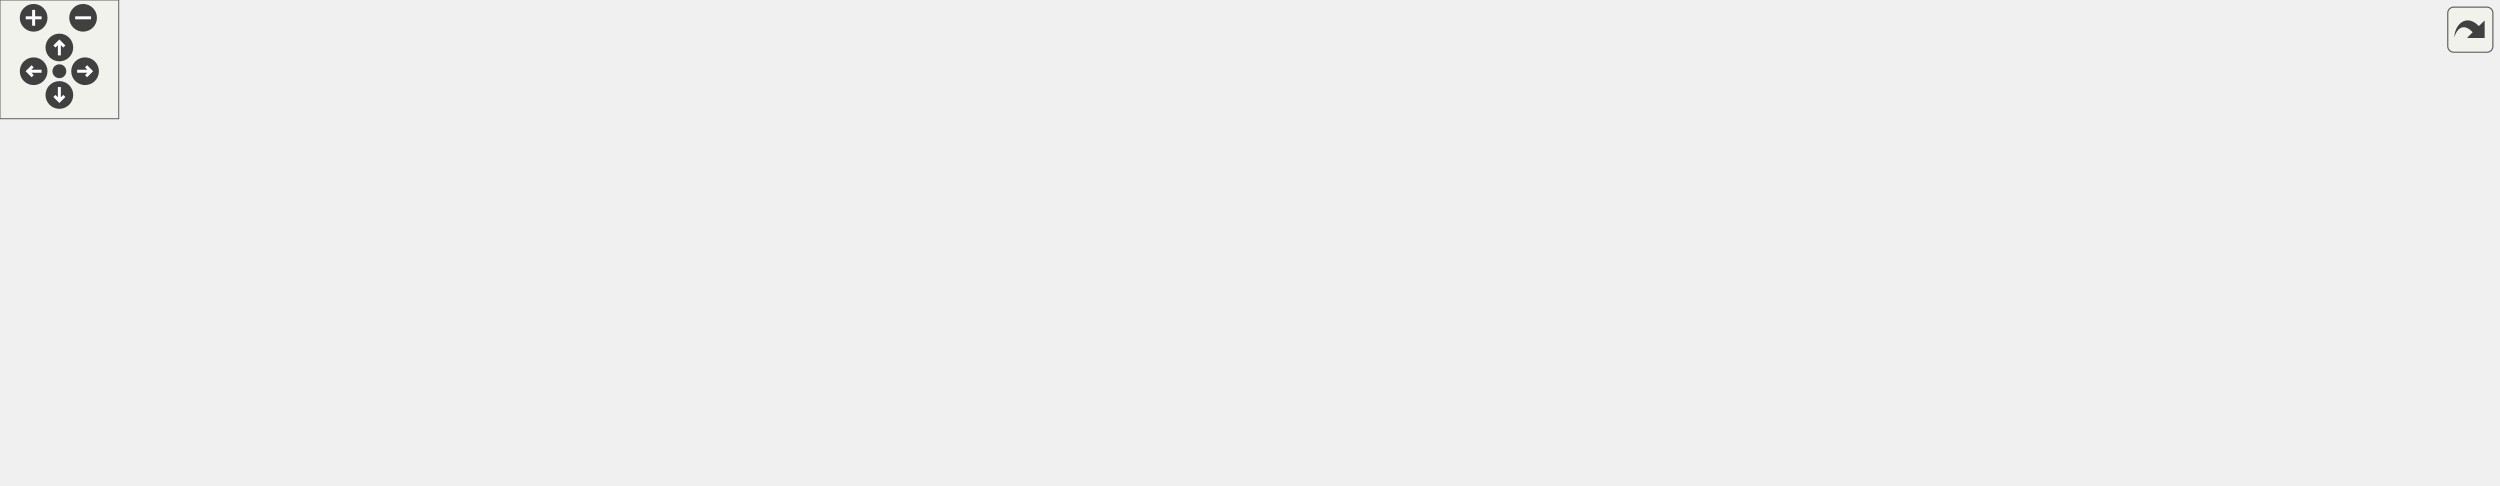
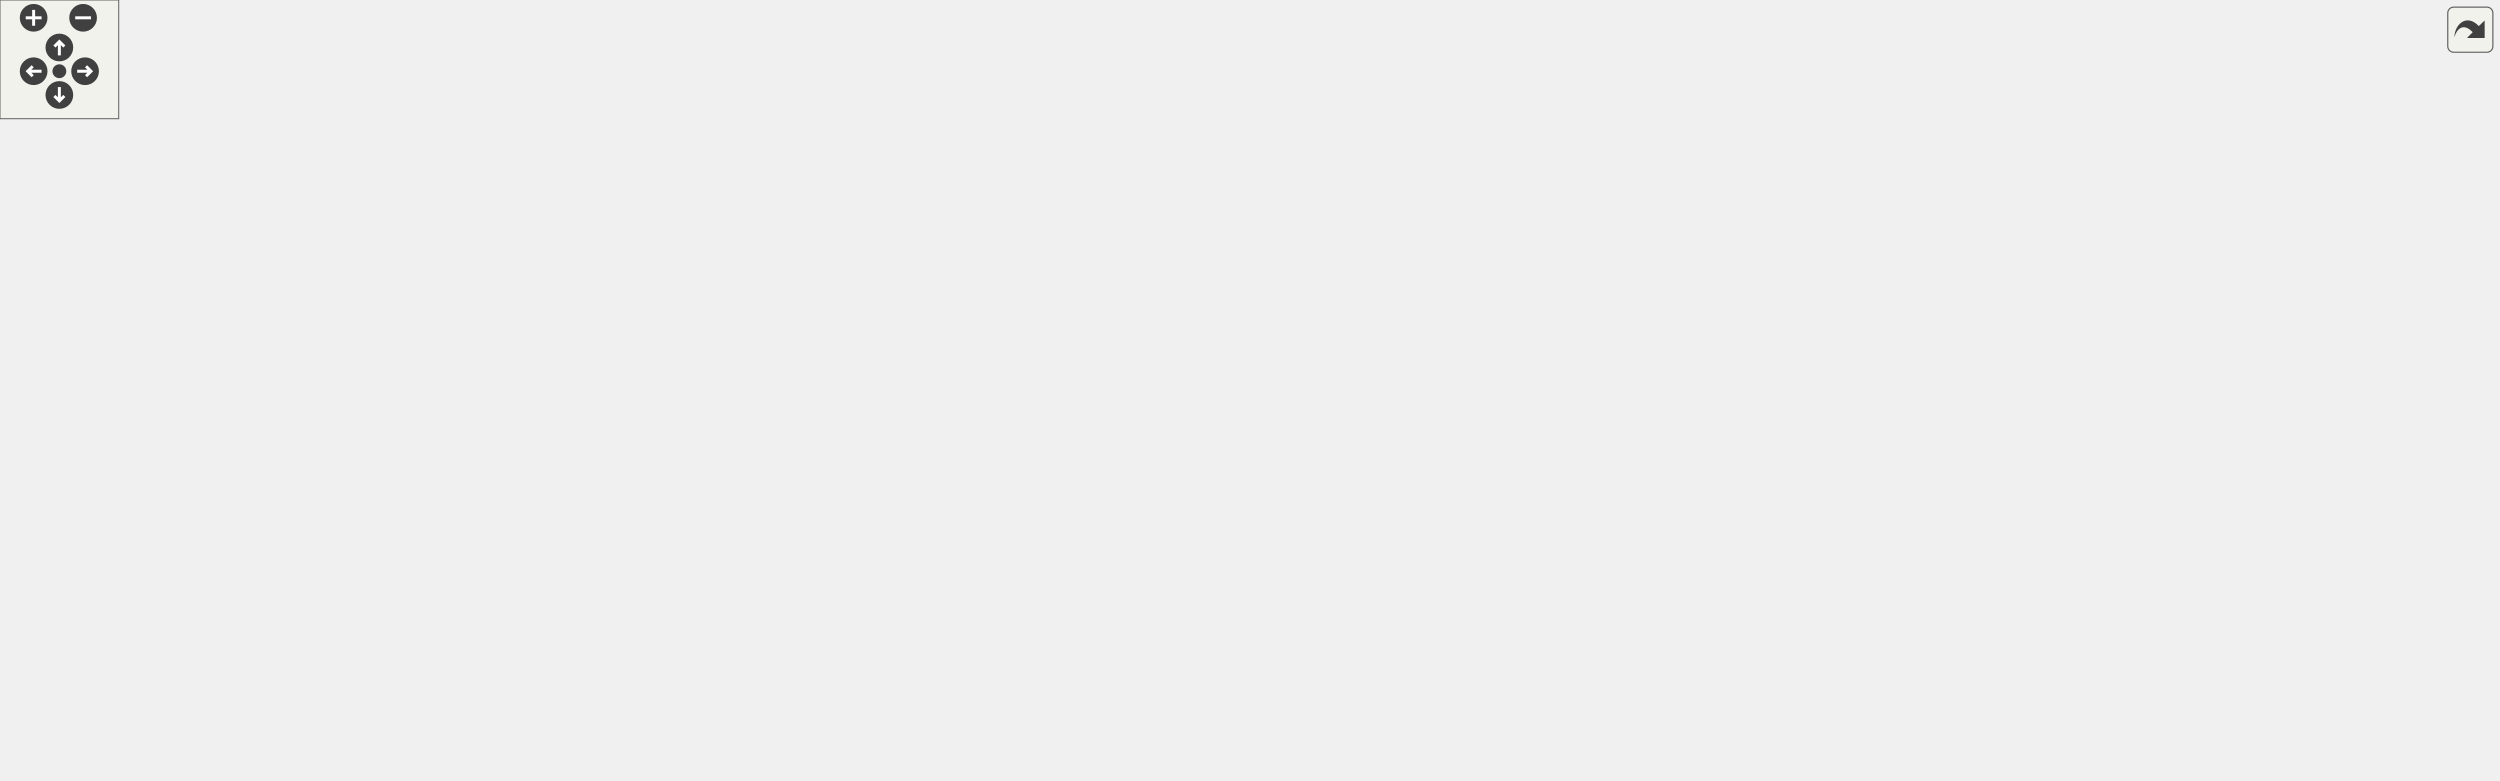
<svg xmlns="http://www.w3.org/2000/svg" xmlns:xlink="http://www.w3.org/1999/xlink" id="main" version="1.1" xml:space="preserve">
  <style type="text/css">
.edge:hover path { stroke: red; }
.edge:hover polygon { stroke: red; fill: red; }
</style>
  <defs>
    <circle id="rim" cx="0" cy="0" r="7" />
    <circle id="rim2" cx="0" cy="0" r="3.5" />
    <g id="zoomPlus">
      <use xlink:href="#rim" fill="#404040">
        <set attributeName="fill" to="#808080" begin="zoomplus.mouseover" end="zoomplus.mouseout" />
      </use>
      <path d="M-4,0h8M0,-4v8" fill="none" stroke="white" stroke-width="1.5" pointer-events="none" />
    </g>
    <g id="zoomMin">
      <use xlink:href="#rim" fill="#404040">
        <set attributeName="fill" to="#808080" begin="zoomminus.mouseover" end="zoomminus.mouseout" />
      </use>
      <path d="M-4,0h8" fill="none" stroke="white" stroke-width="1.5" pointer-events="none" />
    </g>
    <g id="dirArrow">
      <path fill="none" stroke="white" stroke-width="1.5" d="M0,-3.0v7 M-2.5,-0.5L0,-3.0L2.5,-0.5" />
    </g>
    <g id="resetDef">
      <use xlink:href="#rim2" fill="#404040">
        <set attributeName="fill" to="#808080" begin="reset.mouseover" end="reset.mouseout" />
      </use>
    </g>
  </defs>
  <svg id="graph" class="graph">
    <g id="viewport">
      <g id="node1" class="node">
        <g id="a_node1">
          <a xlink:title="Interface for subsystems.">
-             <polygon fill="#bfbfbf" stroke="black" points="590.5,-127.5 590.5,-184.5 712.5,-184.5 712.5,-127.5 590.5,-127.5" />
-             <text text-anchor="middle" x="651.5" y="-172.5" font-family="Helvetica,sans-Serif" font-size="10.00">engine::ISubsystem</text>
-             <polyline fill="none" stroke="black" points="590.5,-165.5 712.5,-165.5 " />
-             <text text-anchor="middle" x="651.5" y="-153.5" font-family="Helvetica,sans-Serif" font-size="10.00"> </text>
-             <polyline fill="none" stroke="black" points="590.5,-146.5 712.5,-146.5 " />
-             <text text-anchor="start" x="598.5" y="-134.5" font-family="Helvetica,sans-Serif" font-size="10.00">+ virtual void Update()=0</text>
+             <polygon fill="#bfbfbf" stroke="black" points="590.5,-276.5 590.5,-333.5 712.5,-333.5 712.5,-276.5 590.5,-276.5" />
+             <text text-anchor="middle" x="651.5" y="-321.5" font-family="Helvetica,sans-Serif" font-size="10.00">engine::ISubsystem</text>
+             <polyline fill="none" stroke="black" points="590.5,-314.5 712.5,-314.5 " />
+             <text text-anchor="middle" x="651.5" y="-302.5" font-family="Helvetica,sans-Serif" font-size="10.00"> </text>
+             <polyline fill="none" stroke="black" points="590.5,-295.5 712.5,-295.5 " />
+             <text text-anchor="start" x="598.5" y="-283.5" font-family="Helvetica,sans-Serif" font-size="10.00">+ virtual void Update()=0</text>
          </a>
        </g>
      </g>
      <g id="node2" class="node">
        <g id="a_node2">
          <a xlink:href="classengine_1_1AnimatorSubsystem.html" target="_top" xlink:title="Subsystem to handle Animator components.">
-             <polygon fill="none" stroke="black" points="0,-17 0,-74 137,-74 137,-17 0,-17" />
-             <text text-anchor="middle" x="68.5" y="-62" font-family="Helvetica,sans-Serif" font-size="10.00">engine::AnimatorSubsystem</text>
-             <polyline fill="none" stroke="black" points="0,-55 137,-55 " />
-             <text text-anchor="middle" x="68.5" y="-43" font-family="Helvetica,sans-Serif" font-size="10.00"> </text>
-             <polyline fill="none" stroke="black" points="0,-36 137,-36 " />
-             <text text-anchor="start" x="8" y="-24" font-family="Helvetica,sans-Serif" font-size="10.00">+ void Update() override</text>
+             <polygon fill="none" stroke="black" points="0,-160.5 0,-217.5 137,-217.5 137,-160.5 0,-160.5" />
+             <text text-anchor="middle" x="68.5" y="-205.5" font-family="Helvetica,sans-Serif" font-size="10.00">engine::AnimatorSubsystem</text>
+             <polyline fill="none" stroke="black" points="0,-198.5 137,-198.5 " />
+             <text text-anchor="middle" x="68.5" y="-186.5" font-family="Helvetica,sans-Serif" font-size="10.00"> </text>
+             <polyline fill="none" stroke="black" points="0,-179.5 137,-179.5 " />
+             <text text-anchor="start" x="8" y="-167.5" font-family="Helvetica,sans-Serif" font-size="10.00">+ void Update() override</text>
          </a>
        </g>
      </g>
      <g id="edge1" class="edge">
-         <path fill="none" stroke="midnightblue" d="M579.91,-154.79C480.04,-152.53 294.42,-141.17 145.5,-91 133.21,-86.86 120.69,-80.65 109.42,-74.16" />
-         <polygon fill="none" stroke="midnightblue" points="580.11,-158.29 590.18,-155 580.26,-151.3 580.11,-158.29" />
+         <path fill="none" stroke="midnightblue" d="M580.24,-304.88C480.1,-303.94 293.42,-294.14 145.5,-240 130.98,-234.69 116.41,-226.22 103.91,-217.75" />
+         <polygon fill="none" stroke="midnightblue" points="580.22,-308.38 590.25,-304.95 580.27,-301.38 580.22,-308.38" />
      </g>
      <g id="node3" class="node">
        <g id="a_node3">
          <a xlink:href="classengine_1_1AudioSubsystem.html" target="_top" xlink:title="Subsystem to handle AudioSource components.">
-             <polygon fill="none" stroke="black" points="155,-0.5 155,-90.5 290,-90.5 290,-0.5 155,-0.5" />
-             <text text-anchor="middle" x="222.5" y="-78.5" font-family="Helvetica,sans-Serif" font-size="10.00">engine::AudioSubsystem</text>
-             <polyline fill="none" stroke="black" points="155,-71.5 290,-71.5 " />
-             <text text-anchor="middle" x="222.5" y="-59.5" font-family="Helvetica,sans-Serif" font-size="10.00"> </text>
-             <polyline fill="none" stroke="black" points="155,-52.5 290,-52.5 " />
-             <text text-anchor="start" x="163" y="-40.5" font-family="Helvetica,sans-Serif" font-size="10.00">+ AudioSubsystem()</text>
-             <text text-anchor="start" x="163" y="-29.5" font-family="Helvetica,sans-Serif" font-size="10.00">+ void Update() override</text>
-             <text text-anchor="start" x="163" y="-18.5" font-family="Helvetica,sans-Serif" font-size="10.00">+ static void PauseAllAudio</text>
-             <text text-anchor="start" x="163" y="-7.5" font-family="Helvetica,sans-Serif" font-size="10.00">Playback()</text>
+             <polygon fill="none" stroke="black" points="155,-144 155,-234 290,-234 290,-144 155,-144" />
+             <text text-anchor="middle" x="222.5" y="-222" font-family="Helvetica,sans-Serif" font-size="10.00">engine::AudioSubsystem</text>
+             <polyline fill="none" stroke="black" points="155,-215 290,-215 " />
+             <text text-anchor="middle" x="222.5" y="-203" font-family="Helvetica,sans-Serif" font-size="10.00"> </text>
+             <polyline fill="none" stroke="black" points="155,-196 290,-196 " />
+             <text text-anchor="start" x="163" y="-184" font-family="Helvetica,sans-Serif" font-size="10.00">+ AudioSubsystem()</text>
+             <text text-anchor="start" x="163" y="-173" font-family="Helvetica,sans-Serif" font-size="10.00">+ void Update() override</text>
+             <text text-anchor="start" x="163" y="-162" font-family="Helvetica,sans-Serif" font-size="10.00">+ static void PauseAllAudio</text>
+             <text text-anchor="start" x="163" y="-151" font-family="Helvetica,sans-Serif" font-size="10.00">Playback()</text>
          </a>
        </g>
      </g>
      <g id="edge2" class="edge">
-         <path fill="none" stroke="midnightblue" d="M580.5,-149.47C507.82,-142.14 392.5,-125.8 298.5,-91 295.78,-89.99 293.04,-88.89 290.3,-87.71" />
-         <polygon fill="none" stroke="midnightblue" points="580.17,-152.96 590.47,-150.45 580.86,-145.99 580.17,-152.96" />
+         <path fill="none" stroke="midnightblue" d="M580.36,-299.34C507.61,-292.68 392.41,-276.88 299.5,-240 295.2,-238.29 290.89,-236.33 286.63,-234.2" />
+         <polygon fill="none" stroke="midnightblue" points="580.07,-302.82 590.34,-300.21 580.68,-295.85 580.07,-302.82" />
      </g>
      <g id="node4" class="node">
        <g id="a_node4">
          <a xlink:href="classengine_1_1BehaviourScriptSubsystem.html" target="_top" xlink:title="Subsystem to handle BehaviourScript components.">
-             <polygon fill="none" stroke="black" points="308,-17 308,-74 475,-74 475,-17 308,-17" />
-             <text text-anchor="middle" x="391.5" y="-62" font-family="Helvetica,sans-Serif" font-size="10.00">engine::BehaviourScriptSubsystem</text>
-             <polyline fill="none" stroke="black" points="308,-55 475,-55 " />
-             <text text-anchor="middle" x="391.5" y="-43" font-family="Helvetica,sans-Serif" font-size="10.00"> </text>
-             <polyline fill="none" stroke="black" points="308,-36 475,-36 " />
-             <text text-anchor="start" x="316" y="-24" font-family="Helvetica,sans-Serif" font-size="10.00">+ void Update() override</text>
+             <polygon fill="none" stroke="black" points="308,-138.5 308,-239.5 475,-239.5 475,-138.5 308,-138.5" />
+             <text text-anchor="middle" x="391.5" y="-227.5" font-family="Helvetica,sans-Serif" font-size="10.00">engine::BehaviourScriptSubsystem</text>
+             <polyline fill="none" stroke="black" points="308,-220.5 475,-220.5 " />
+             <text text-anchor="middle" x="391.5" y="-208.5" font-family="Helvetica,sans-Serif" font-size="10.00"> </text>
+             <polyline fill="none" stroke="black" points="308,-201.5 475,-201.5 " />
+             <text text-anchor="start" x="316" y="-189.5" font-family="Helvetica,sans-Serif" font-size="10.00">+ void Update() override</text>
+             <text text-anchor="start" x="316" y="-178.5" font-family="Helvetica,sans-Serif" font-size="10.00"># virtual void Handle</text>
+             <text text-anchor="start" x="316" y="-167.5" font-family="Helvetica,sans-Serif" font-size="10.00">(const std::shared_ptr</text>
+             <text text-anchor="start" x="316" y="-156.5" font-family="Helvetica,sans-Serif" font-size="10.00">&lt; spic::BehaviourScript</text>
+             <text text-anchor="start" x="316" y="-145.5" font-family="Helvetica,sans-Serif" font-size="10.00"> &gt; &amp;behaviourScript)=0</text>
          </a>
        </g>
      </g>
      <g id="edge3" class="edge">
-         <path fill="none" stroke="midnightblue" d="M580.73,-129.59C550.53,-118.35 515.05,-104.61 483.5,-91 471.44,-85.8 458.67,-79.89 446.6,-74.11" />
-         <polygon fill="none" stroke="midnightblue" points="579.74,-132.96 590.34,-133.15 582.18,-126.39 579.74,-132.96" />
+         <path fill="none" stroke="midnightblue" d="M580.87,-279.2C550.81,-268.07 515.57,-254.24 484.5,-240 481.42,-238.59 478.29,-237.12 475.15,-235.61" />
+         <polygon fill="none" stroke="midnightblue" points="579.85,-282.55 590.44,-282.72 582.26,-275.98 579.85,-282.55" />
+       </g>
+       <g id="node7" class="node">
+         <g id="a_node7">
+           <a xlink:href="classengine_1_1FpsCounterSubsystem.html" target="_top" xlink:title="Subsystem to handle show the FPS counter in the top right corner.">
+             <polygon fill="none" stroke="black" points="493,-149.5 493,-228.5 642,-228.5 642,-149.5 493,-149.5" />
+             <text text-anchor="middle" x="567.5" y="-216.5" font-family="Helvetica,sans-Serif" font-size="10.00">engine::FpsCounterSubsystem</text>
+             <polyline fill="none" stroke="black" points="493,-209.5 642,-209.5 " />
+             <text text-anchor="middle" x="567.5" y="-197.5" font-family="Helvetica,sans-Serif" font-size="10.00"> </text>
+             <polyline fill="none" stroke="black" points="493,-190.5 642,-190.5 " />
+             <text text-anchor="start" x="501" y="-178.5" font-family="Helvetica,sans-Serif" font-size="10.00">+ FpsCounterSubsystem</text>
+             <text text-anchor="start" x="501" y="-167.5" font-family="Helvetica,sans-Serif" font-size="10.00">(Window *window)</text>
+             <text text-anchor="start" x="501" y="-156.5" font-family="Helvetica,sans-Serif" font-size="10.00">+ void Update() override</text>
+           </a>
+         </g>
+       </g>
+       <g id="edge6" class="edge">
+         <path fill="none" stroke="midnightblue" d="M624.97,-268C615.72,-255.44 605.3,-241.3 595.9,-228.54" />
+         <polygon fill="none" stroke="midnightblue" points="622.42,-270.43 631.17,-276.4 628.05,-266.28 622.42,-270.43" />
+       </g>
+       <g id="node8" class="node">
+         <g id="a_node8">
+           <a xlink:href="classengine_1_1GameSpeedSubsystem.html" target="_top" xlink:title="Subsystem to handle game speed changes.">
+             <polygon fill="none" stroke="black" points="660.5,-160.5 660.5,-217.5 812.5,-217.5 812.5,-160.5 660.5,-160.5" />
+             <text text-anchor="middle" x="736.5" y="-205.5" font-family="Helvetica,sans-Serif" font-size="10.00">engine::GameSpeedSubsystem</text>
+             <polyline fill="none" stroke="black" points="660.5,-198.5 812.5,-198.5 " />
+             <text text-anchor="middle" x="736.5" y="-186.5" font-family="Helvetica,sans-Serif" font-size="10.00"> </text>
+             <polyline fill="none" stroke="black" points="660.5,-179.5 812.5,-179.5 " />
+             <text text-anchor="start" x="668.5" y="-167.5" font-family="Helvetica,sans-Serif" font-size="10.00">+ void Update() override</text>
+           </a>
+         </g>
+       </g>
+       <g id="edge7" class="edge">
+         <path fill="none" stroke="midnightblue" d="M678.22,-268.17C690.36,-251.88 704.5,-232.91 715.82,-217.74" />
+         <polygon fill="none" stroke="midnightblue" points="675.25,-266.29 672.08,-276.4 680.86,-270.48 675.25,-266.29" />
+       </g>
+       <g id="node9" class="node">
+         <g id="a_node9">
+           <a xlink:href="classengine_1_1InputSubsystem.html" target="_top" xlink:title="Subsystem to handle Input from the mouse and keyboard.">
+             <polygon fill="none" stroke="black" points="830.5,-160.5 830.5,-217.5 950.5,-217.5 950.5,-160.5 830.5,-160.5" />
+             <text text-anchor="middle" x="890.5" y="-205.5" font-family="Helvetica,sans-Serif" font-size="10.00">engine::InputSubsystem</text>
+             <polyline fill="none" stroke="black" points="830.5,-198.5 950.5,-198.5 " />
+             <text text-anchor="middle" x="890.5" y="-186.5" font-family="Helvetica,sans-Serif" font-size="10.00"> </text>
+             <polyline fill="none" stroke="black" points="830.5,-179.5 950.5,-179.5 " />
+             <text text-anchor="start" x="838.5" y="-167.5" font-family="Helvetica,sans-Serif" font-size="10.00">+ void Update() override</text>
+           </a>
+         </g>
+       </g>
+       <g id="edge8" class="edge">
+         <path fill="none" stroke="midnightblue" d="M722.14,-282.16C753.43,-271.29 790.17,-256.86 821.5,-240 833.36,-233.62 845.5,-225.46 856.23,-217.59" />
+         <polygon fill="none" stroke="midnightblue" points="720.94,-278.86 712.62,-285.41 723.21,-285.49 720.94,-278.86" />
+       </g>
+       <g id="node10" class="node">
+         <g id="a_node10">
+           <a xlink:href="classengine_1_1PhysicsSubsystem.html" target="_top" xlink:title="Subsystem to handle RigidBody and Collider components.">
+             <polygon fill="none" stroke="black" points="969,-155 969,-223 1102,-223 1102,-155 969,-155" />
+             <text text-anchor="middle" x="1035.5" y="-211" font-family="Helvetica,sans-Serif" font-size="10.00">engine::PhysicsSubsystem</text>
+             <polyline fill="none" stroke="black" points="969,-204 1102,-204 " />
+             <text text-anchor="middle" x="1035.5" y="-192" font-family="Helvetica,sans-Serif" font-size="10.00"> </text>
+             <polyline fill="none" stroke="black" points="969,-185 1102,-185 " />
+             <text text-anchor="start" x="977" y="-173" font-family="Helvetica,sans-Serif" font-size="10.00">+ void Update() override</text>
+             <text text-anchor="start" x="977" y="-162" font-family="Helvetica,sans-Serif" font-size="10.00">+ PhysicsSubsystem()</text>
+           </a>
+         </g>
+       </g>
+       <g id="edge9" class="edge">
+         <path fill="none" stroke="midnightblue" d="M722.51,-296.93C786.42,-288.8 881.93,-272.19 959.5,-240 970.29,-235.52 981.2,-229.45 991.25,-223.09" />
+         <polygon fill="none" stroke="midnightblue" points="722.03,-293.47 712.53,-298.17 722.88,-300.41 722.03,-293.47" />
+       </g>
+       <g id="node11" class="node">
+         <g id="a_node11">
+           <a xlink:href="classengine_1_1RenderSubsystem.html" target="_top" xlink:title="Subsystem to handle Sprite components and Text objects.">
+             <polygon fill="none" stroke="black" points="1120.5,-149.5 1120.5,-228.5 1262.5,-228.5 1262.5,-149.5 1120.5,-149.5" />
+             <text text-anchor="middle" x="1191.5" y="-216.5" font-family="Helvetica,sans-Serif" font-size="10.00">engine::RenderSubsystem</text>
+             <polyline fill="none" stroke="black" points="1120.5,-209.5 1262.5,-209.5 " />
+             <text text-anchor="middle" x="1191.5" y="-197.5" font-family="Helvetica,sans-Serif" font-size="10.00"> </text>
+             <polyline fill="none" stroke="black" points="1120.5,-190.5 1262.5,-190.5 " />
+             <text text-anchor="start" x="1128.5" y="-178.5" font-family="Helvetica,sans-Serif" font-size="10.00">+ RenderSubsystem(Window</text>
+             <text text-anchor="start" x="1128.5" y="-167.5" font-family="Helvetica,sans-Serif" font-size="10.00"> *window)</text>
+             <text text-anchor="start" x="1128.5" y="-156.5" font-family="Helvetica,sans-Serif" font-size="10.00">+ void Update() override</text>
+           </a>
+         </g>
+       </g>
+       <g id="edge10" class="edge">
+         <path fill="none" stroke="midnightblue" d="M722.68,-303.24C815.01,-300.21 979.83,-287.83 1111.5,-240 1119.81,-236.98 1128.18,-233.01 1136.2,-228.62" />
+         <polygon fill="none" stroke="midnightblue" points="722.5,-299.74 712.61,-303.54 722.71,-306.74 722.5,-299.74" />
      </g>
      <g id="node5" class="node">
        <g id="a_node5">
-           <a xlink:href="classengine_1_1FpsCounterSubsystem.html" target="_top" xlink:title="Subsystem to handle show the FPS counter in the top right corner.">
-             <polygon fill="none" stroke="black" points="493,-6 493,-85 642,-85 642,-6 493,-6" />
-             <text text-anchor="middle" x="567.5" y="-73" font-family="Helvetica,sans-Serif" font-size="10.00">engine::FpsCounterSubsystem</text>
-             <polyline fill="none" stroke="black" points="493,-66 642,-66 " />
-             <text text-anchor="middle" x="567.5" y="-54" font-family="Helvetica,sans-Serif" font-size="10.00"> </text>
-             <polyline fill="none" stroke="black" points="493,-47 642,-47 " />
-             <text text-anchor="start" x="501" y="-35" font-family="Helvetica,sans-Serif" font-size="10.00">+ FpsCounterSubsystem</text>
-             <text text-anchor="start" x="501" y="-24" font-family="Helvetica,sans-Serif" font-size="10.00">(Window *window)</text>
-             <text text-anchor="start" x="501" y="-13" font-family="Helvetica,sans-Serif" font-size="10.00">+ void Update() override</text>
+           <a xlink:href="classengine_1_1LateUpdateBehaviourScriptSubsystem.html" target="_top" xlink:title=" ">
+             <polygon fill="none" stroke="black" points="236.5,-0.5 236.5,-101.5 380.5,-101.5 380.5,-0.5 236.5,-0.5" />
+             <text text-anchor="start" x="244.5" y="-89.5" font-family="Helvetica,sans-Serif" font-size="10.00">engine::LateUpdateBehaviour</text>
+             <text text-anchor="middle" x="308.5" y="-78.5" font-family="Helvetica,sans-Serif" font-size="10.00">ScriptSubsystem</text>
+             <polyline fill="none" stroke="black" points="236.5,-71.5 380.5,-71.5 " />
+             <text text-anchor="middle" x="308.5" y="-59.5" font-family="Helvetica,sans-Serif" font-size="10.00"> </text>
+             <polyline fill="none" stroke="black" points="236.5,-52.5 380.5,-52.5 " />
+             <text text-anchor="start" x="244.5" y="-40.5" font-family="Helvetica,sans-Serif" font-size="10.00"># void Handle(const std</text>
+             <text text-anchor="start" x="244.5" y="-29.5" font-family="Helvetica,sans-Serif" font-size="10.00">::shared_ptr&lt; spic::Behaviour</text>
+             <text text-anchor="start" x="244.5" y="-18.5" font-family="Helvetica,sans-Serif" font-size="10.00">Script &gt; &amp;behaviourScript)</text>
+             <text text-anchor="start" x="244.5" y="-7.5" font-family="Helvetica,sans-Serif" font-size="10.00"> override</text>
          </a>
        </g>
      </g>
      <g id="edge4" class="edge">
-         <path fill="none" stroke="midnightblue" d="M623.82,-119.24C615.36,-108.32 606.03,-96.27 597.43,-85.16" />
-         <polygon fill="none" stroke="midnightblue" points="621.2,-121.58 630.09,-127.34 626.73,-117.29 621.2,-121.58" />
+         <path fill="none" stroke="midnightblue" d="M355.75,-129.42C350.15,-120.24 344.4,-110.82 338.93,-101.86" />
+         <polygon fill="none" stroke="midnightblue" points="352.87,-131.42 361.07,-138.13 358.84,-127.77 352.87,-131.42" />
      </g>
      <g id="node6" class="node">
        <g id="a_node6">
-           <a xlink:href="classengine_1_1GameSpeedSubsystem.html" target="_top" xlink:title="Subsystem to handle game speed changes.">
-             <polygon fill="none" stroke="black" points="660.5,-17 660.5,-74 812.5,-74 812.5,-17 660.5,-17" />
-             <text text-anchor="middle" x="736.5" y="-62" font-family="Helvetica,sans-Serif" font-size="10.00">engine::GameSpeedSubsystem</text>
-             <polyline fill="none" stroke="black" points="660.5,-55 812.5,-55 " />
-             <text text-anchor="middle" x="736.5" y="-43" font-family="Helvetica,sans-Serif" font-size="10.00"> </text>
-             <polyline fill="none" stroke="black" points="660.5,-36 812.5,-36 " />
-             <text text-anchor="start" x="668.5" y="-24" font-family="Helvetica,sans-Serif" font-size="10.00">+ void Update() override</text>
+           <a xlink:href="classengine_1_1UpdateBehaviourScriptSubsystem.html" target="_top" xlink:title=" ">
+             <polygon fill="none" stroke="black" points="398.5,-0.5 398.5,-101.5 548.5,-101.5 548.5,-0.5 398.5,-0.5" />
+             <text text-anchor="start" x="406.5" y="-89.5" font-family="Helvetica,sans-Serif" font-size="10.00">engine::UpdateBehaviourScript</text>
+             <text text-anchor="middle" x="473.5" y="-78.5" font-family="Helvetica,sans-Serif" font-size="10.00">Subsystem</text>
+             <polyline fill="none" stroke="black" points="398.5,-71.5 548.5,-71.5 " />
+             <text text-anchor="middle" x="473.5" y="-59.5" font-family="Helvetica,sans-Serif" font-size="10.00"> </text>
+             <polyline fill="none" stroke="black" points="398.5,-52.5 548.5,-52.5 " />
+             <text text-anchor="start" x="406.5" y="-40.5" font-family="Helvetica,sans-Serif" font-size="10.00"># void Handle(const std</text>
+             <text text-anchor="start" x="406.5" y="-29.5" font-family="Helvetica,sans-Serif" font-size="10.00">::shared_ptr&lt; spic::Behaviour</text>
+             <text text-anchor="start" x="406.5" y="-18.5" font-family="Helvetica,sans-Serif" font-size="10.00">Script &gt; &amp;behaviourScript)</text>
+             <text text-anchor="start" x="406.5" y="-7.5" font-family="Helvetica,sans-Serif" font-size="10.00"> override</text>
          </a>
        </g>
      </g>
      <g id="edge5" class="edge">
-         <path fill="none" stroke="midnightblue" d="M679.38,-119.41C690.92,-104.69 704.09,-87.88 714.87,-74.11" />
-         <polygon fill="none" stroke="midnightblue" points="676.58,-117.31 673.17,-127.34 682.09,-121.63 676.58,-117.31" />
-       </g>
-       <g id="node7" class="node">
-         <g id="a_node7">
-           <a xlink:href="classengine_1_1InputSubsystem.html" target="_top" xlink:title="Subsystem to handle Input from the mouse and keyboard.">
-             <polygon fill="none" stroke="black" points="830.5,-17 830.5,-74 950.5,-74 950.5,-17 830.5,-17" />
-             <text text-anchor="middle" x="890.5" y="-62" font-family="Helvetica,sans-Serif" font-size="10.00">engine::InputSubsystem</text>
-             <polyline fill="none" stroke="black" points="830.5,-55 950.5,-55 " />
-             <text text-anchor="middle" x="890.5" y="-43" font-family="Helvetica,sans-Serif" font-size="10.00"> </text>
-             <polyline fill="none" stroke="black" points="830.5,-36 950.5,-36 " />
-             <text text-anchor="start" x="838.5" y="-24" font-family="Helvetica,sans-Serif" font-size="10.00">+ void Update() override</text>
-           </a>
-         </g>
-       </g>
-       <g id="edge6" class="edge">
-         <path fill="none" stroke="midnightblue" d="M722.1,-132.22C753.23,-121.21 789.85,-106.94 821.5,-91 831.3,-86.06 841.45,-80.07 850.85,-74.1" />
-         <polygon fill="none" stroke="midnightblue" points="720.91,-128.93 712.62,-135.53 723.22,-135.53 720.91,-128.93" />
-       </g>
-       <g id="node8" class="node">
-         <g id="a_node8">
-           <a xlink:href="classengine_1_1PhysicsSubsystem.html" target="_top" xlink:title="Subsystem to handle RigidBody and Collider components.">
-             <polygon fill="none" stroke="black" points="969,-11.5 969,-79.5 1102,-79.5 1102,-11.5 969,-11.5" />
-             <text text-anchor="middle" x="1035.5" y="-67.5" font-family="Helvetica,sans-Serif" font-size="10.00">engine::PhysicsSubsystem</text>
-             <polyline fill="none" stroke="black" points="969,-60.5 1102,-60.5 " />
-             <text text-anchor="middle" x="1035.5" y="-48.5" font-family="Helvetica,sans-Serif" font-size="10.00"> </text>
-             <polyline fill="none" stroke="black" points="969,-41.5 1102,-41.5 " />
-             <text text-anchor="start" x="977" y="-29.5" font-family="Helvetica,sans-Serif" font-size="10.00">+ void Update() override</text>
-             <text text-anchor="start" x="977" y="-18.5" font-family="Helvetica,sans-Serif" font-size="10.00">+ PhysicsSubsystem()</text>
-           </a>
-         </g>
-       </g>
-       <g id="edge7" class="edge">
-         <path fill="none" stroke="midnightblue" d="M722.71,-146.88C786.36,-138.07 881.36,-121.06 959.5,-91 967.63,-87.87 975.91,-83.93 983.87,-79.69" />
-         <polygon fill="none" stroke="midnightblue" points="722.21,-143.41 712.77,-148.22 723.15,-150.35 722.21,-143.41" />
-       </g>
-       <g id="node9" class="node">
-         <g id="a_node9">
-           <a xlink:href="classengine_1_1RenderSubsystem.html" target="_top" xlink:title="Subsystem to handle Sprite components and Text objects.">
-             <polygon fill="none" stroke="black" points="1120.5,-6 1120.5,-85 1262.5,-85 1262.5,-6 1120.5,-6" />
-             <text text-anchor="middle" x="1191.5" y="-73" font-family="Helvetica,sans-Serif" font-size="10.00">engine::RenderSubsystem</text>
-             <polyline fill="none" stroke="black" points="1120.5,-66 1262.5,-66 " />
-             <text text-anchor="middle" x="1191.5" y="-54" font-family="Helvetica,sans-Serif" font-size="10.00"> </text>
-             <polyline fill="none" stroke="black" points="1120.5,-47 1262.5,-47 " />
-             <text text-anchor="start" x="1128.5" y="-35" font-family="Helvetica,sans-Serif" font-size="10.00">+ RenderSubsystem(Window</text>
-             <text text-anchor="start" x="1128.5" y="-24" font-family="Helvetica,sans-Serif" font-size="10.00"> *window)</text>
-             <text text-anchor="start" x="1128.5" y="-13" font-family="Helvetica,sans-Serif" font-size="10.00">+ void Update() override</text>
-           </a>
-         </g>
-       </g>
-       <g id="edge8" class="edge">
-         <path fill="none" stroke="midnightblue" d="M722.7,-153.18C814.71,-149.01 978.84,-135.39 1111.5,-91 1116.47,-89.34 1121.49,-87.36 1126.47,-85.18" />
-         <polygon fill="none" stroke="midnightblue" points="722.5,-149.68 712.66,-153.61 722.8,-156.67 722.5,-149.68" />
+         <path fill="none" stroke="midnightblue" d="M426.82,-129.42C432.36,-120.24 438.03,-110.82 443.44,-101.86" />
+         <polygon fill="none" stroke="midnightblue" points="423.73,-127.76 421.57,-138.13 429.73,-131.37 423.73,-127.76" />
      </g>
    </g>
  </svg>
  <g id="navigator" transform="translate(0 0)" fill="#404254">
    <rect fill="#f2f5e9" fill-opacity="0.5" stroke="#606060" stroke-width=".5" x="0" y="0" width="60" height="60" />
    <use id="zoomplus" xlink:href="#zoomPlus" x="17" y="9" />
    <use id="zoomminus" xlink:href="#zoomMin" x="42" y="9" />
    <use id="reset" xlink:href="#resetDef" x="30" y="36" />
    <g id="arrowUp" xlink:href="#dirArrow" transform="translate(30 24)">
      <use xlink:href="#rim" fill="#404040">
        <set attributeName="fill" to="#808080" begin="arrowUp.mouseover" end="arrowUp.mouseout" />
      </use>
      <path fill="none" stroke="white" stroke-width="1.5" d="M0,-3.0v7 M-2.5,-0.5L0,-3.0L2.5,-0.5" />
    </g>
    <g id="arrowRight" xlink:href="#dirArrow" transform="rotate(90) translate(36 -43)">
      <use xlink:href="#rim" fill="#404040">
        <set attributeName="fill" to="#808080" begin="arrowRight.mouseover" end="arrowRight.mouseout" />
      </use>
      <path fill="none" stroke="white" stroke-width="1.5" d="M0,-3.0v7 M-2.5,-0.5L0,-3.0L2.5,-0.5" />
    </g>
    <g id="arrowDown" xlink:href="#dirArrow" transform="rotate(180) translate(-30 -48)">
      <use xlink:href="#rim" fill="#404040">
        <set attributeName="fill" to="#808080" begin="arrowDown.mouseover" end="arrowDown.mouseout" />
      </use>
      <path fill="none" stroke="white" stroke-width="1.5" d="M0,-3.0v7 M-2.5,-0.5L0,-3.0L2.5,-0.5" />
    </g>
    <g id="arrowLeft" xlink:href="#dirArrow" transform="rotate(270) translate(-36 17)">
      <use xlink:href="#rim" fill="#404040">
        <set attributeName="fill" to="#808080" begin="arrowLeft.mouseover" end="arrowLeft.mouseout" />
      </use>
      <path fill="none" stroke="white" stroke-width="1.5" d="M0,-3.0v7 M-2.5,-0.5L0,-3.0L2.5,-0.5" />
    </g>
  </g>
  <svg viewBox="0 0 15 15" width="100%" height="30px" preserveAspectRatio="xMaxYMin meet">
    <g id="arrow_out" transform="scale(0.3 0.3)">
      <a xlink:href="classengine_1_1ISubsystem__inherit__graph_org.svg" target="_base">
        <rect id="button" ry="5" rx="5" y="6" x="6" height="38" width="38" fill="#f2f5e9" fill-opacity="0.5" stroke="#606060" stroke-width="1.0" />
        <path id="arrow" d="M 11.5,31.437 C 11.94,20.098 22.043,11.323 32.159,21.979 L 37.069,17.246 C 37.069,17.246 37.088,32 37.088,32 L 22.16,31.978 C 22.16,31.978 26.998,27.14 26.998,27.14 C 18.529,18.264 13.292,25.23 11.5,31.437 z" style="fill:#404040;" />
      </a>
    </g>
  </svg>
</svg>
